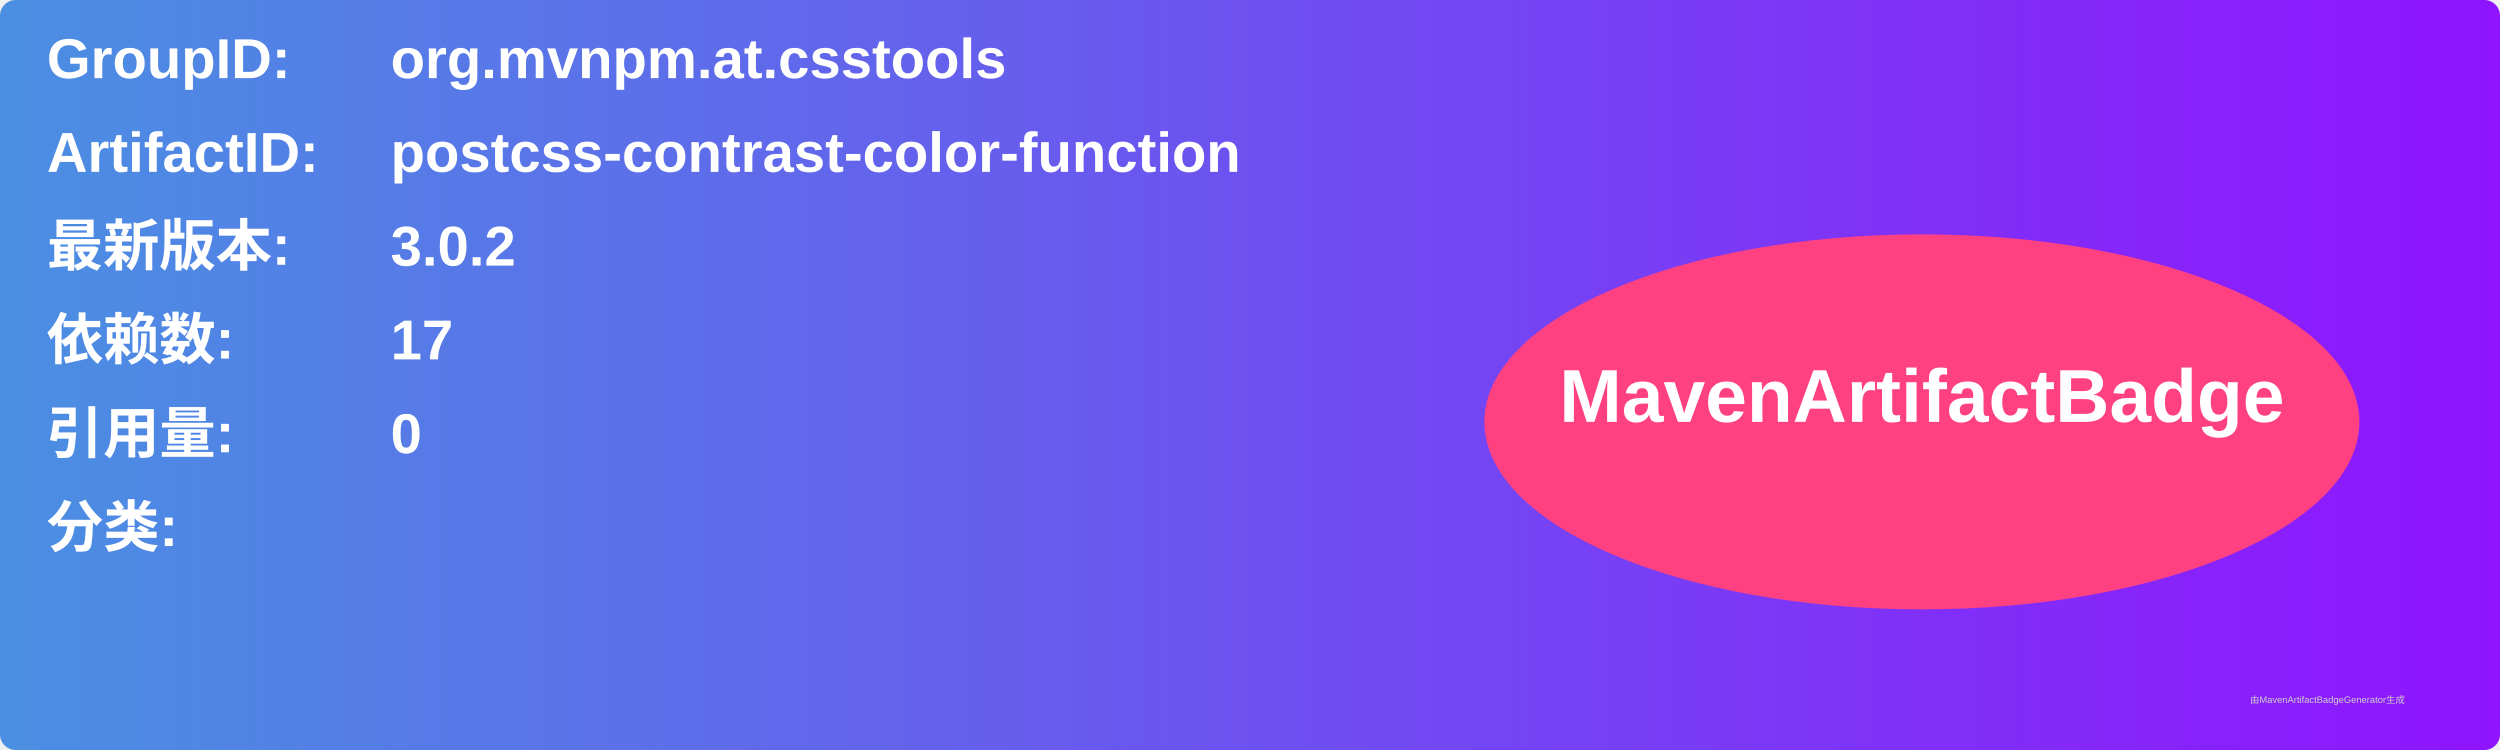
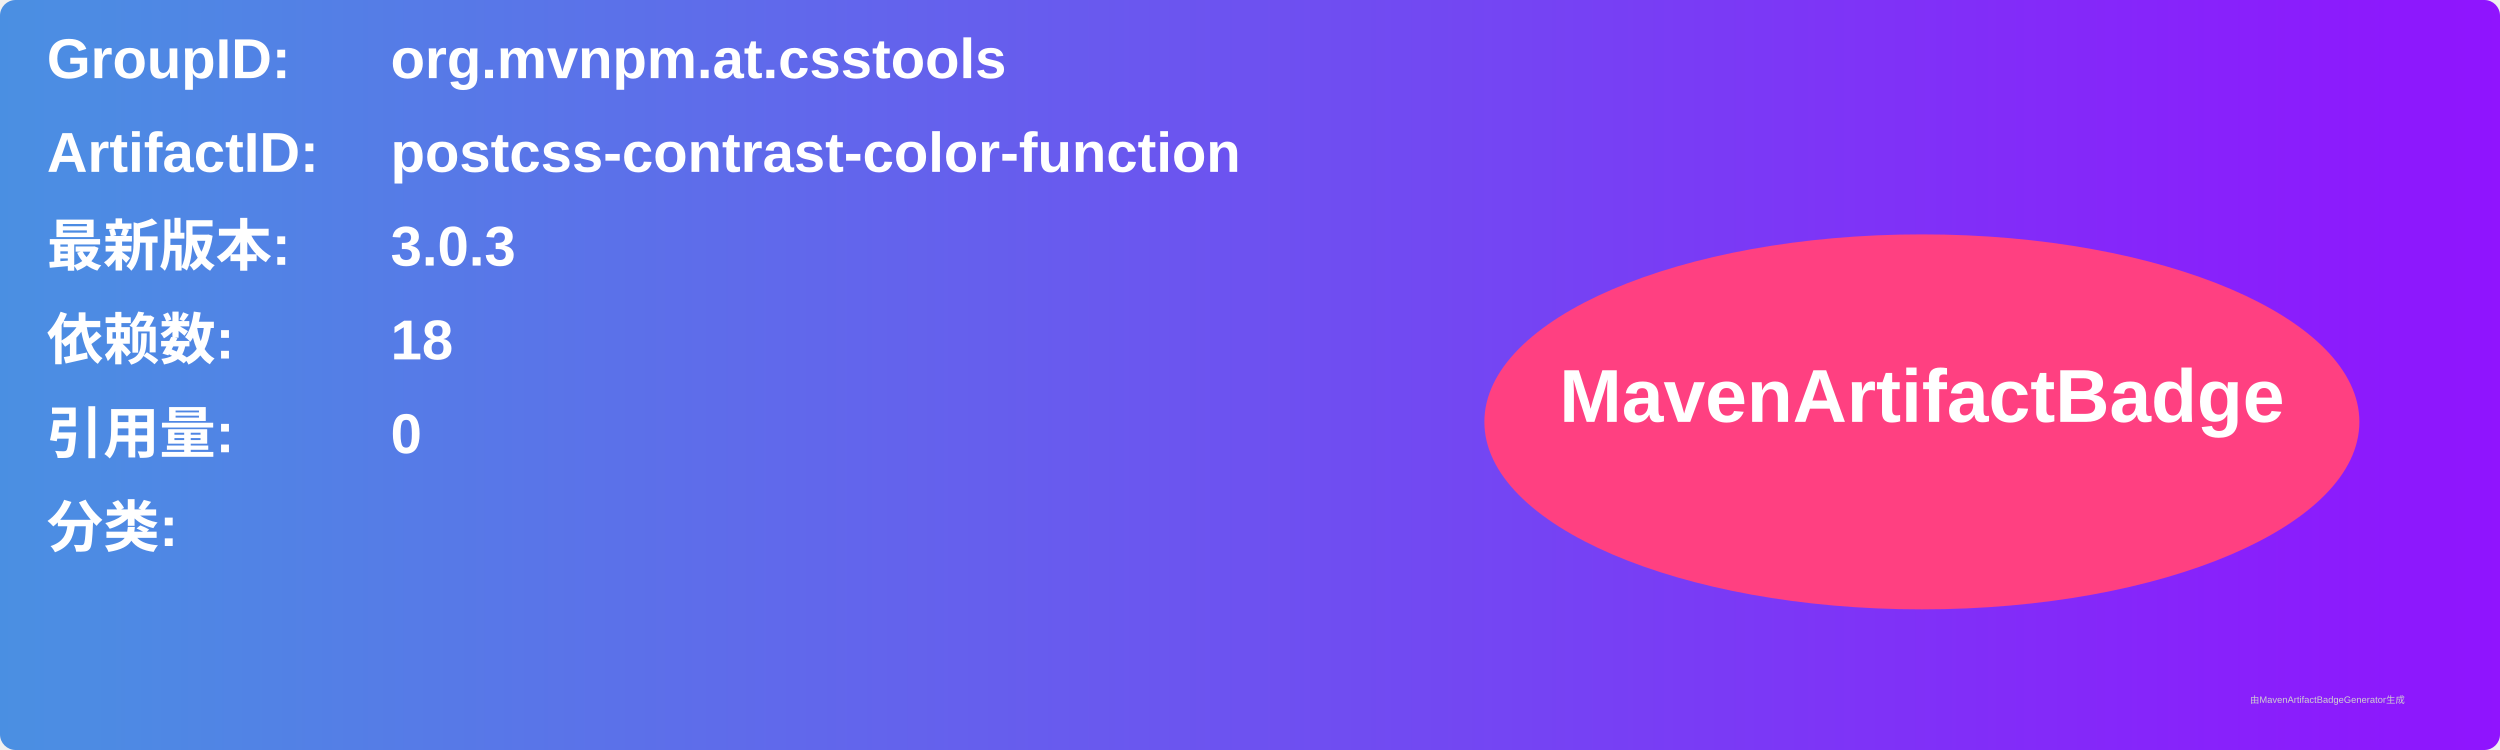
<svg xmlns="http://www.w3.org/2000/svg" width="800" height="240" viewBox="0 0 800 240">
  <linearGradient id="grad" x1="0%" y1="0%" x2="100%" y2="0%">
    <stop offset="0%" stop-color="#4a90e2" />
    <stop offset="100%" stop-color="#9013fe" />
  </linearGradient>
  <rect width="100%" height="100%" rx="5" ry="5" fill="url(#grad)" />
  <g transform="translate(15, 15)">
    <text x="0" y="10" font-family="Arial" font-size="18" fill="white" font-weight="bold" width="260">GroupID:</text>
    <text x="110" y="10" font-family="Arial" font-size="18" fill="white" font-weight="bold" width="460">org.mvnpm.at.csstools</text>
    <text x="0" y="40" font-family="Arial" font-size="18" fill="white" font-weight="bold" width="260">ArtifactID:</text>
    <text x="110" y="40" font-family="Arial" font-size="18" fill="white" font-weight="bold" width="460">postcss-contrast-color-function</text>
    <text x="0" y="70" font-family="Arial" font-size="18" fill="white" font-weight="bold">最新版本:</text>
    <text x="110" y="70" font-family="Arial" font-size="18" fill="white" font-weight="bold">
-       <tspan font-weight="bold">3.0.2</tspan>
+       <tspan font-weight="bold">3.0.3</tspan>
    </text>
    <text x="0" y="100" font-family="Arial" font-size="18" fill="white" font-weight="bold">依赖数: </text>
    <text x="110" y="100" font-family="Arial" font-size="18" fill="white">
-       <tspan font-weight="bold">17</tspan>
+       <tspan font-weight="bold">18</tspan>
    </text>
    <text x="0" y="130" font-family="Arial" font-size="18" fill="white" font-weight="bold">引用量: </text>
    <text x="110" y="130" font-family="Arial" font-size="18" fill="white">
      <tspan font-weight="bold">0</tspan>
    </text>
    <text x="0" y="160" font-family="Arial" font-size="18" fill="white" font-weight="bold">分类:</text>
    <text x="10" y="190" font-family="Arial" font-size="10" fill="white">
      <tspan font-weight="bold" />
    </text>
    <ellipse cx="600" cy="120" rx="140" ry="60" fill="#ff4081" />
    <text x="600" y="120" text-anchor="middle" font-family="Arial" font-size="24" fill="white" font-weight="bold">MavenArtifactBadge</text>
  </g>
  <text x="720" y="225" font-family="Arial" font-size="3" fill="#d0d0d0">由MavenArtifactBadgeGenerator生成</text>
</svg>
